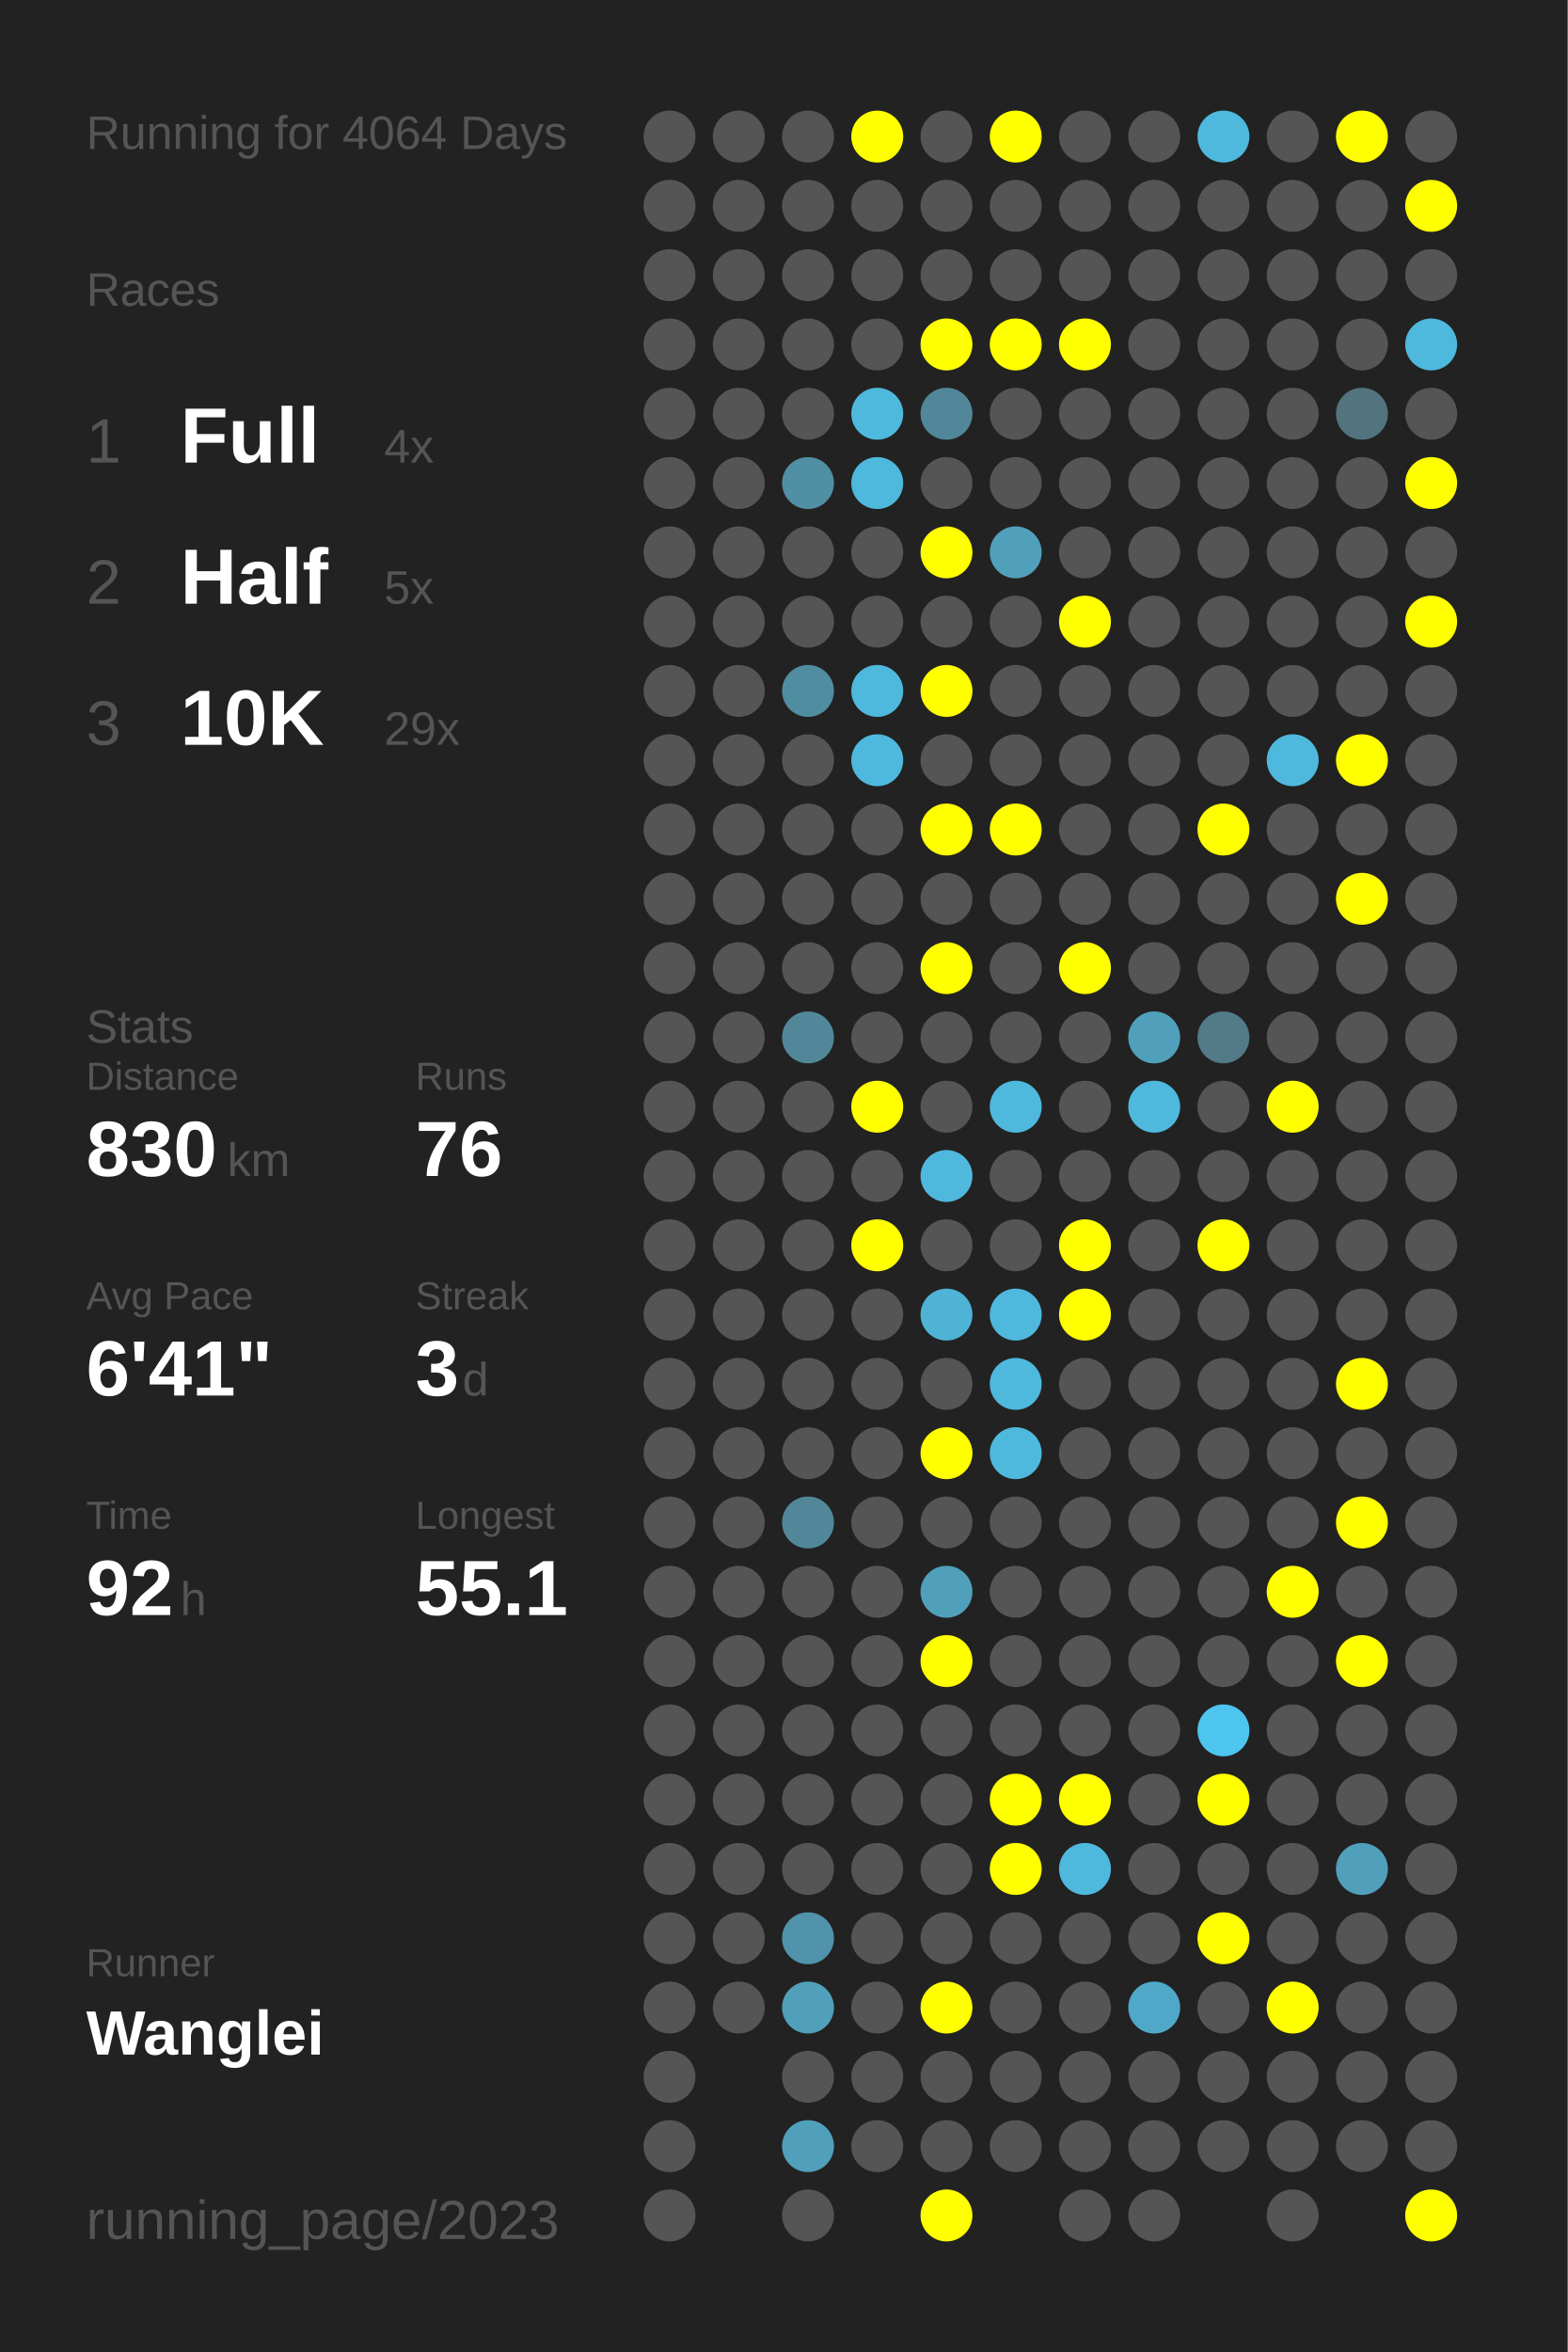
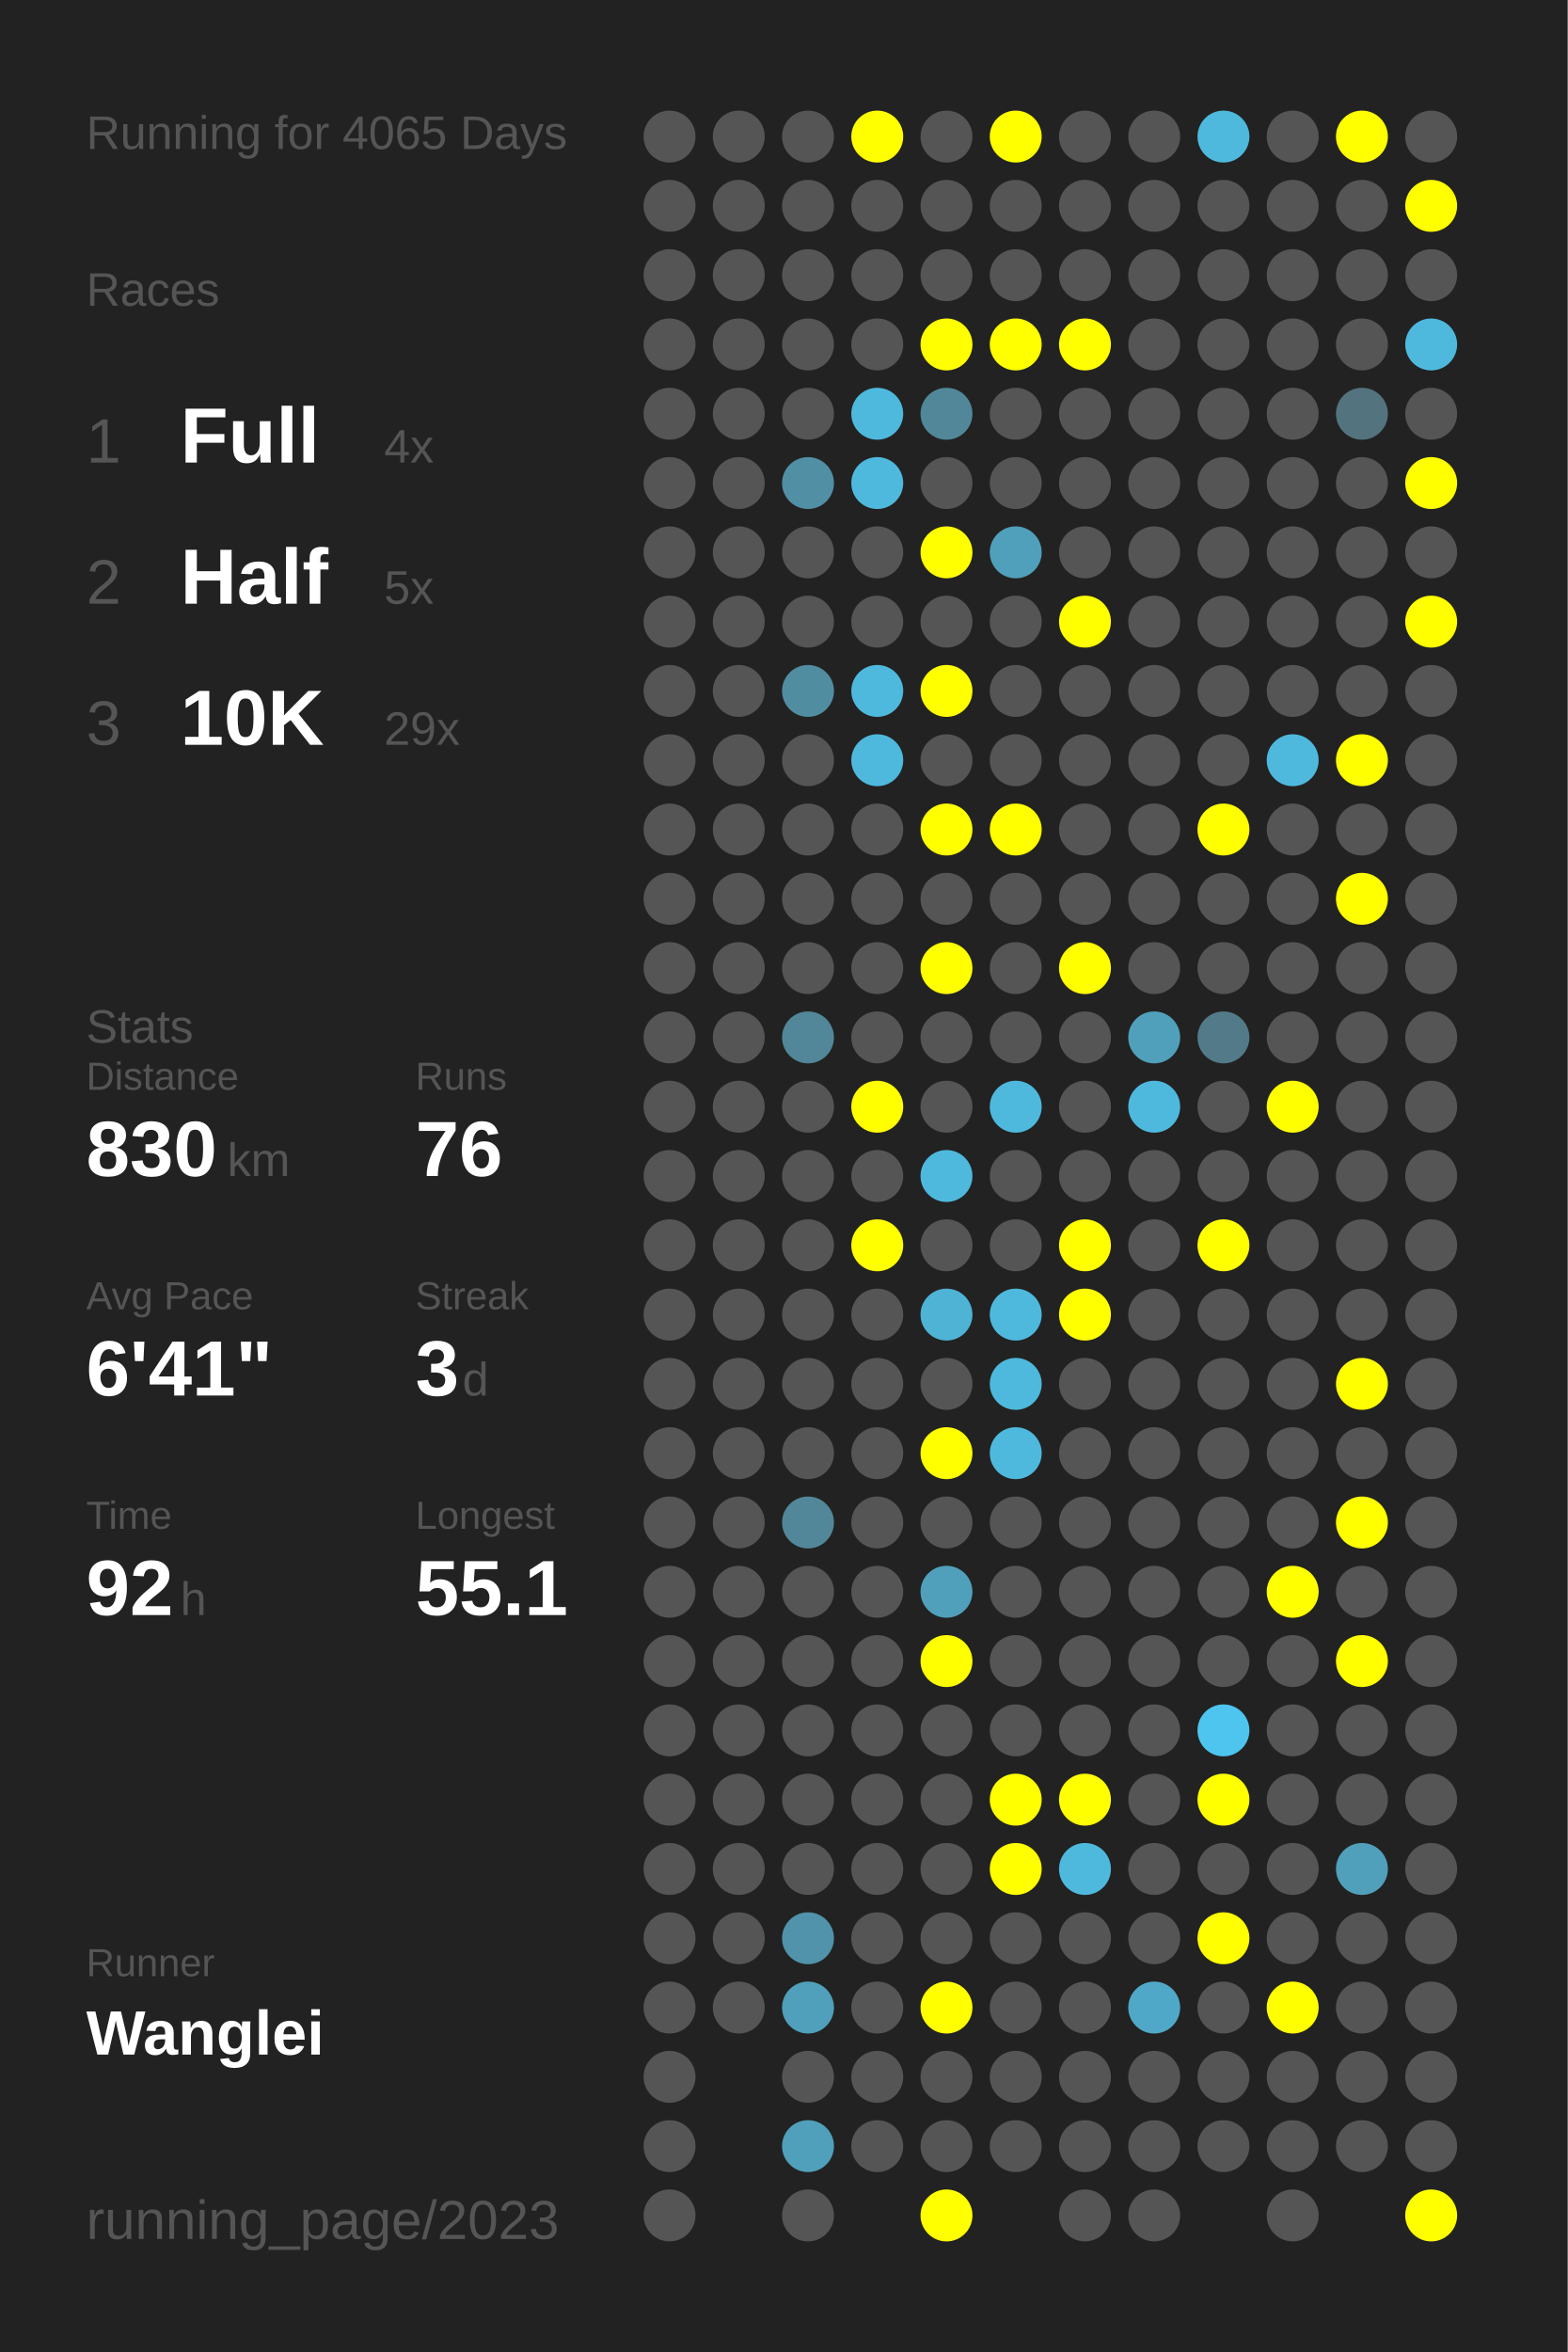
<svg xmlns="http://www.w3.org/2000/svg" baseProfile="full" height="300mm" version="1.1" viewBox="0,0,200,300" width="200mm">
  <defs />
  <rect fill="#222222" height="300" width="200" x="0" y="0" />
-   <text fill="#555555" style="font-size:6px; font-family:Arial;" x="11" y="19">Running for 4064 Days</text>
+   <text fill="#555555" style="font-size:6px; font-family:Arial;" x="11" y="19">Running for 4065 Days</text>
  <text fill="#555555" style="font-size:6px; font-family:Arial;" x="11" y="39">Races</text>
  <text fill="#555555" style="font-size:8px; font-family:Arial;" x="11" y="59">1</text>
  <text fill="#FFFFFF" style="font-size:10px; font-family:Arial; font-weight:bold;" x="23" y="59">Full</text>
  <text fill="#555555" style="font-size:6px; font-family:Arial;" x="49" y="59">4x</text>
  <text fill="#555555" style="font-size:8px; font-family:Arial;" x="11" y="77">2</text>
  <text fill="#FFFFFF" style="font-size:10px; font-family:Arial; font-weight:bold;" x="23" y="77">Half</text>
  <text fill="#555555" style="font-size:6px; font-family:Arial;" x="49" y="77">5x</text>
  <text fill="#555555" style="font-size:8px; font-family:Arial;" x="11" y="95">3</text>
  <text fill="#FFFFFF" style="font-size:10px; font-family:Arial; font-weight:bold;" x="23" y="95">10K</text>
  <text fill="#555555" style="font-size:6px; font-family:Arial;" x="49" y="95">29x</text>
  <text fill="#555555" style="font-size:6px; font-family:Arial;" x="11" y="133">Stats</text>
  <text fill="#555555" style="font-size:5px; font-family:Arial;" x="11" y="139">Distance</text>
  <text fill="#FFFFFF" style="font-size:10px; font-family:Arial; font-weight:bold;" x="11" y="150">830</text>
  <text fill="#555555" style="font-size:6px; font-family:Arial;" x="29" y="150">km</text>
  <text fill="#555555" style="font-size:5px; font-family:Arial;" x="53" y="139">Runs</text>
  <text fill="#FFFFFF" style="font-size:10px; font-family:Arial; font-weight:bold;" x="53" y="150">76</text>
  <text fill="#555555" style="font-size:5px; font-family:Arial;" x="11" y="167">Avg Pace</text>
  <text fill="#FFFFFF" style="font-size:10px; font-family:Arial; font-weight:bold;" x="11" y="178">6'41"</text>
  <text fill="#555555" style="font-size:5px; font-family:Arial;" x="53" y="167">Streak</text>
  <text fill="#FFFFFF" style="font-size:10px; font-family:Arial; font-weight:bold;" x="53" y="178">3</text>
  <text fill="#555555" style="font-size:6px; font-family:Arial;" x="59" y="178">d</text>
  <text fill="#555555" style="font-size:5px; font-family:Arial;" x="11" y="195">Time</text>
  <text fill="#FFFFFF" style="font-size:10px; font-family:Arial; font-weight:bold;" x="11" y="206">92</text>
  <text fill="#555555" style="font-size:6px; font-family:Arial;" x="23" y="206">h</text>
  <text fill="#555555" style="font-size:5px; font-family:Arial;" x="53" y="195">Longest</text>
  <text fill="#FFFFFF" style="font-size:10px; font-family:Arial; font-weight:bold;" x="53" y="206">55.1</text>
  <text fill="#555555" style="font-size:5px; font-family:Arial;" x="11" y="252.065">Runner</text>
  <text fill="#FFFFFF" style="font-size:8px; font-family:Arial; font-weight:bold;" x="11" y="262.065">Wanglei</text>
  <text fill="#555555" style="font-size:7px; font-family:Arial;" x="11" y="285.581">running_page/2023</text>
  <circle cx="85.417" cy="17.419" fill="#555555" r="3.312" />
  <circle cx="85.417" cy="26.258" fill="#555555" r="3.312" />
  <circle cx="85.417" cy="35.097" fill="#555555" r="3.312" />
  <circle cx="85.417" cy="43.935" fill="#555555" r="3.312" />
  <circle cx="85.417" cy="52.774" fill="#555555" r="3.312" />
  <circle cx="85.417" cy="61.613" fill="#555555" r="3.312" />
  <circle cx="85.417" cy="70.452" fill="#555555" r="3.312" />
  <circle cx="85.417" cy="79.29" fill="#555555" r="3.312" />
  <circle cx="85.417" cy="88.129" fill="#555555" r="3.312" />
  <circle cx="85.417" cy="96.968" fill="#555555" r="3.312" />
  <circle cx="85.417" cy="105.806" fill="#555555" r="3.312" />
  <circle cx="85.417" cy="114.645" fill="#555555" r="3.312" />
  <circle cx="85.417" cy="123.484" fill="#555555" r="3.312" />
  <circle cx="85.417" cy="132.323" fill="#555555" r="3.312" />
  <circle cx="85.417" cy="141.161" fill="#555555" r="3.312" />
  <circle cx="85.417" cy="150" fill="#555555" r="3.312" />
  <circle cx="85.417" cy="158.839" fill="#555555" r="3.312" />
  <circle cx="85.417" cy="167.677" fill="#555555" r="3.312" />
  <circle cx="85.417" cy="176.516" fill="#555555" r="3.312" />
  <circle cx="85.417" cy="185.355" fill="#555555" r="3.312" />
  <circle cx="85.417" cy="194.194" fill="#555555" r="3.312" />
  <circle cx="85.417" cy="203.032" fill="#555555" r="3.312" />
  <circle cx="85.417" cy="211.871" fill="#555555" r="3.312" />
  <circle cx="85.417" cy="220.71" fill="#555555" r="3.312" />
  <circle cx="85.417" cy="229.548" fill="#555555" r="3.312" />
  <circle cx="85.417" cy="238.387" fill="#555555" r="3.312" />
  <circle cx="85.417" cy="247.226" fill="#555555" r="3.312" />
  <circle cx="85.417" cy="256.065" fill="#555555" r="3.312" />
  <circle cx="85.417" cy="264.903" fill="#555555" r="3.312" />
  <circle cx="85.417" cy="273.742" fill="#555555" r="3.312" />
  <circle cx="85.417" cy="282.581" fill="#555555" r="3.312" />
  <circle cx="94.25" cy="17.419" fill="#555555" r="3.312" />
  <circle cx="94.25" cy="26.258" fill="#555555" r="3.312" />
  <circle cx="94.25" cy="35.097" fill="#555555" r="3.312" />
  <circle cx="94.25" cy="43.935" fill="#555555" r="3.312" />
  <circle cx="94.25" cy="52.774" fill="#555555" r="3.312" />
  <circle cx="94.25" cy="61.613" fill="#555555" r="3.312" />
  <circle cx="94.25" cy="70.452" fill="#555555" r="3.312" />
  <circle cx="94.25" cy="79.29" fill="#555555" r="3.312" />
  <circle cx="94.25" cy="88.129" fill="#555555" r="3.312" />
  <circle cx="94.25" cy="96.968" fill="#555555" r="3.312" />
  <circle cx="94.25" cy="105.806" fill="#555555" r="3.312" />
  <circle cx="94.25" cy="114.645" fill="#555555" r="3.312" />
  <circle cx="94.25" cy="123.484" fill="#555555" r="3.312" />
  <circle cx="94.25" cy="132.323" fill="#555555" r="3.312" />
  <circle cx="94.25" cy="141.161" fill="#555555" r="3.312" />
  <circle cx="94.25" cy="150" fill="#555555" r="3.312" />
  <circle cx="94.25" cy="158.839" fill="#555555" r="3.312" />
  <circle cx="94.25" cy="167.677" fill="#555555" r="3.312" />
  <circle cx="94.25" cy="176.516" fill="#555555" r="3.312" />
  <circle cx="94.25" cy="185.355" fill="#555555" r="3.312" />
  <circle cx="94.25" cy="194.194" fill="#555555" r="3.312" />
  <circle cx="94.25" cy="203.032" fill="#555555" r="3.312" />
  <circle cx="94.25" cy="211.871" fill="#555555" r="3.312" />
  <circle cx="94.25" cy="220.71" fill="#555555" r="3.312" />
  <circle cx="94.25" cy="229.548" fill="#555555" r="3.312" />
  <circle cx="94.25" cy="238.387" fill="#555555" r="3.312" />
  <circle cx="94.25" cy="247.226" fill="#555555" r="3.312" />
  <circle cx="94.25" cy="256.065" fill="#555555" r="3.312" />
  <circle cx="103.083" cy="17.419" fill="#555555" r="3.312" />
  <circle cx="103.083" cy="26.258" fill="#555555" r="3.312" />
  <circle cx="103.083" cy="35.097" fill="#555555" r="3.312" />
  <circle cx="103.083" cy="43.935" fill="#555555" r="3.312" />
  <circle cx="103.083" cy="52.774" fill="#555555" r="3.312" />
  <circle cx="103.083" cy="61.613" fill="#518fa4" r="3.312" />
  <circle cx="103.083" cy="70.452" fill="#555555" r="3.312" />
  <circle cx="103.083" cy="79.29" fill="#555555" r="3.312" />
  <circle cx="103.083" cy="88.129" fill="#518da1" r="3.312" />
  <circle cx="103.083" cy="96.968" fill="#555555" r="3.312" />
  <circle cx="103.083" cy="105.806" fill="#555555" r="3.312" />
  <circle cx="103.083" cy="114.645" fill="#555555" r="3.312" />
  <circle cx="103.083" cy="123.484" fill="#555555" r="3.312" />
  <circle cx="103.083" cy="132.323" fill="#518799" r="3.312" />
  <circle cx="103.083" cy="141.161" fill="#555555" r="3.312" />
  <circle cx="103.083" cy="150" fill="#555555" r="3.312" />
  <circle cx="103.083" cy="158.839" fill="#555555" r="3.312" />
  <circle cx="103.083" cy="167.677" fill="#555555" r="3.312" />
  <circle cx="103.083" cy="176.516" fill="#555555" r="3.312" />
  <circle cx="103.083" cy="185.355" fill="#555555" r="3.312" />
  <circle cx="103.083" cy="194.194" fill="#518799" r="3.312" />
  <circle cx="103.083" cy="203.032" fill="#555555" r="3.312" />
  <circle cx="103.083" cy="211.871" fill="#555555" r="3.312" />
  <circle cx="103.083" cy="220.71" fill="#555555" r="3.312" />
  <circle cx="103.083" cy="229.548" fill="#555555" r="3.312" />
  <circle cx="103.083" cy="238.387" fill="#555555" r="3.312" />
  <circle cx="103.083" cy="247.226" fill="#5093aa" r="3.312" />
  <circle cx="103.083" cy="256.065" fill="#50a0bb" r="3.312" />
  <circle cx="103.083" cy="264.903" fill="#555555" r="3.312" />
  <circle cx="103.083" cy="273.742" fill="#50a0bb" r="3.312" />
  <circle cx="103.083" cy="282.581" fill="#555555" r="3.312" />
  <circle cx="111.917" cy="17.419" fill="#FFFF00" r="3.312" />
  <circle cx="111.917" cy="26.258" fill="#555555" r="3.312" />
  <circle cx="111.917" cy="35.097" fill="#555555" r="3.312" />
  <circle cx="111.917" cy="43.935" fill="#555555" r="3.312" />
  <circle cx="111.917" cy="52.774" fill="#4eb9dd" r="3.312" />
  <circle cx="111.917" cy="61.613" fill="#4eb9dd" r="3.312" />
  <circle cx="111.917" cy="70.452" fill="#555555" r="3.312" />
  <circle cx="111.917" cy="79.29" fill="#555555" r="3.312" />
  <circle cx="111.917" cy="88.129" fill="#4eb9dd" r="3.312" />
  <circle cx="111.917" cy="96.968" fill="#4eb9dd" r="3.312" />
  <circle cx="111.917" cy="105.806" fill="#555555" r="3.312" />
  <circle cx="111.917" cy="114.645" fill="#555555" r="3.312" />
  <circle cx="111.917" cy="123.484" fill="#555555" r="3.312" />
  <circle cx="111.917" cy="132.323" fill="#555555" r="3.312" />
  <circle cx="111.917" cy="141.161" fill="#FFFF00" r="3.312" />
  <circle cx="111.917" cy="150" fill="#555555" r="3.312" />
  <circle cx="111.917" cy="158.839" fill="#FFFF00" r="3.312" />
  <circle cx="111.917" cy="167.677" fill="#555555" r="3.312" />
  <circle cx="111.917" cy="176.516" fill="#555555" r="3.312" />
  <circle cx="111.917" cy="185.355" fill="#555555" r="3.312" />
  <circle cx="111.917" cy="194.194" fill="#555555" r="3.312" />
  <circle cx="111.917" cy="203.032" fill="#555555" r="3.312" />
  <circle cx="111.917" cy="211.871" fill="#555555" r="3.312" />
  <circle cx="111.917" cy="220.71" fill="#555555" r="3.312" />
  <circle cx="111.917" cy="229.548" fill="#555555" r="3.312" />
  <circle cx="111.917" cy="238.387" fill="#555555" r="3.312" />
  <circle cx="111.917" cy="247.226" fill="#555555" r="3.312" />
  <circle cx="111.917" cy="256.065" fill="#555555" r="3.312" />
  <circle cx="111.917" cy="264.903" fill="#555555" r="3.312" />
  <circle cx="111.917" cy="273.742" fill="#555555" r="3.312" />
  <circle cx="120.75" cy="17.419" fill="#555555" r="3.312" />
  <circle cx="120.75" cy="26.258" fill="#555555" r="3.312" />
  <circle cx="120.75" cy="35.097" fill="#555555" r="3.312" />
  <circle cx="120.75" cy="43.935" fill="#FFFF00" r="3.312" />
  <circle cx="120.75" cy="52.774" fill="#518799" r="3.312" />
  <circle cx="120.75" cy="61.613" fill="#555555" r="3.312" />
  <circle cx="120.75" cy="70.452" fill="#FFFF00" r="3.312" />
  <circle cx="120.75" cy="79.29" fill="#555555" r="3.312" />
  <circle cx="120.75" cy="88.129" fill="#FFFF00" r="3.312" />
  <circle cx="120.75" cy="96.968" fill="#555555" r="3.312" />
  <circle cx="120.75" cy="105.806" fill="#FFFF00" r="3.312" />
  <circle cx="120.75" cy="114.645" fill="#555555" r="3.312" />
  <circle cx="120.75" cy="123.484" fill="#FFFF00" r="3.312" />
  <circle cx="120.75" cy="132.323" fill="#555555" r="3.312" />
  <circle cx="120.75" cy="141.161" fill="#555555" r="3.312" />
  <circle cx="120.75" cy="150" fill="#4eb9dd" r="3.312" />
  <circle cx="120.75" cy="158.839" fill="#555555" r="3.312" />
  <circle cx="120.75" cy="167.677" fill="#4eb3d5" r="3.312" />
  <circle cx="120.75" cy="176.516" fill="#555555" r="3.312" />
  <circle cx="120.75" cy="185.355" fill="#FFFF00" r="3.312" />
  <circle cx="120.75" cy="194.194" fill="#555555" r="3.312" />
  <circle cx="120.75" cy="203.032" fill="#50a0bb" r="3.312" />
  <circle cx="120.75" cy="211.871" fill="#FFFF00" r="3.312" />
  <circle cx="120.75" cy="220.71" fill="#555555" r="3.312" />
  <circle cx="120.75" cy="229.548" fill="#555555" r="3.312" />
  <circle cx="120.75" cy="238.387" fill="#555555" r="3.312" />
  <circle cx="120.75" cy="247.226" fill="#555555" r="3.312" />
  <circle cx="120.75" cy="256.065" fill="#FFFF00" r="3.312" />
  <circle cx="120.75" cy="264.903" fill="#555555" r="3.312" />
  <circle cx="120.75" cy="273.742" fill="#555555" r="3.312" />
  <circle cx="120.75" cy="282.581" fill="#FFFF00" r="3.312" />
  <circle cx="129.583" cy="17.419" fill="#FFFF00" r="3.312" />
  <circle cx="129.583" cy="26.258" fill="#555555" r="3.312" />
  <circle cx="129.583" cy="35.097" fill="#555555" r="3.312" />
  <circle cx="129.583" cy="43.935" fill="#FFFF00" r="3.312" />
  <circle cx="129.583" cy="52.774" fill="#555555" r="3.312" />
  <circle cx="129.583" cy="61.613" fill="#555555" r="3.312" />
  <circle cx="129.583" cy="70.452" fill="#50a0bb" r="3.312" />
  <circle cx="129.583" cy="79.29" fill="#555555" r="3.312" />
  <circle cx="129.583" cy="88.129" fill="#555555" r="3.312" />
  <circle cx="129.583" cy="96.968" fill="#555555" r="3.312" />
  <circle cx="129.583" cy="105.806" fill="#FFFF00" r="3.312" />
  <circle cx="129.583" cy="114.645" fill="#555555" r="3.312" />
  <circle cx="129.583" cy="123.484" fill="#555555" r="3.312" />
  <circle cx="129.583" cy="132.323" fill="#555555" r="3.312" />
  <circle cx="129.583" cy="141.161" fill="#4eb9dd" r="3.312" />
  <circle cx="129.583" cy="150" fill="#555555" r="3.312" />
  <circle cx="129.583" cy="158.839" fill="#555555" r="3.312" />
  <circle cx="129.583" cy="167.677" fill="#4eb9dd" r="3.312" />
  <circle cx="129.583" cy="176.516" fill="#4eb9dd" r="3.312" />
  <circle cx="129.583" cy="185.355" fill="#4eb9dd" r="3.312" />
  <circle cx="129.583" cy="194.194" fill="#555555" r="3.312" />
  <circle cx="129.583" cy="203.032" fill="#555555" r="3.312" />
  <circle cx="129.583" cy="211.871" fill="#555555" r="3.312" />
  <circle cx="129.583" cy="220.71" fill="#555555" r="3.312" />
  <circle cx="129.583" cy="229.548" fill="#FFFF00" r="3.312" />
  <circle cx="129.583" cy="238.387" fill="#FFFF00" r="3.312" />
  <circle cx="129.583" cy="247.226" fill="#555555" r="3.312" />
  <circle cx="129.583" cy="256.065" fill="#555555" r="3.312" />
  <circle cx="129.583" cy="264.903" fill="#555555" r="3.312" />
  <circle cx="129.583" cy="273.742" fill="#555555" r="3.312" />
  <circle cx="138.417" cy="17.419" fill="#555555" r="3.312" />
  <circle cx="138.417" cy="26.258" fill="#555555" r="3.312" />
  <circle cx="138.417" cy="35.097" fill="#555555" r="3.312" />
  <circle cx="138.417" cy="43.935" fill="#FFFF00" r="3.312" />
  <circle cx="138.417" cy="52.774" fill="#555555" r="3.312" />
  <circle cx="138.417" cy="61.613" fill="#555555" r="3.312" />
  <circle cx="138.417" cy="70.452" fill="#555555" r="3.312" />
  <circle cx="138.417" cy="79.29" fill="#FFFF00" r="3.312" />
  <circle cx="138.417" cy="88.129" fill="#555555" r="3.312" />
  <circle cx="138.417" cy="96.968" fill="#555555" r="3.312" />
  <circle cx="138.417" cy="105.806" fill="#555555" r="3.312" />
  <circle cx="138.417" cy="114.645" fill="#555555" r="3.312" />
  <circle cx="138.417" cy="123.484" fill="#FFFF00" r="3.312" />
  <circle cx="138.417" cy="132.323" fill="#555555" r="3.312" />
  <circle cx="138.417" cy="141.161" fill="#555555" r="3.312" />
  <circle cx="138.417" cy="150" fill="#555555" r="3.312" />
  <circle cx="138.417" cy="158.839" fill="#FFFF00" r="3.312" />
  <circle cx="138.417" cy="167.677" fill="#FFFF00" r="3.312" />
  <circle cx="138.417" cy="176.516" fill="#555555" r="3.312" />
  <circle cx="138.417" cy="185.355" fill="#555555" r="3.312" />
  <circle cx="138.417" cy="194.194" fill="#555555" r="3.312" />
  <circle cx="138.417" cy="203.032" fill="#555555" r="3.312" />
  <circle cx="138.417" cy="211.871" fill="#555555" r="3.312" />
  <circle cx="138.417" cy="220.71" fill="#555555" r="3.312" />
  <circle cx="138.417" cy="229.548" fill="#FFFF00" r="3.312" />
  <circle cx="138.417" cy="238.387" fill="#4eb9dd" r="3.312" />
  <circle cx="138.417" cy="247.226" fill="#555555" r="3.312" />
  <circle cx="138.417" cy="256.065" fill="#555555" r="3.312" />
  <circle cx="138.417" cy="264.903" fill="#555555" r="3.312" />
  <circle cx="138.417" cy="273.742" fill="#555555" r="3.312" />
  <circle cx="138.417" cy="282.581" fill="#555555" r="3.312" />
  <circle cx="147.25" cy="17.419" fill="#555555" r="3.312" />
  <circle cx="147.25" cy="26.258" fill="#555555" r="3.312" />
  <circle cx="147.25" cy="35.097" fill="#555555" r="3.312" />
  <circle cx="147.25" cy="43.935" fill="#555555" r="3.312" />
  <circle cx="147.25" cy="52.774" fill="#555555" r="3.312" />
  <circle cx="147.25" cy="61.613" fill="#555555" r="3.312" />
  <circle cx="147.25" cy="70.452" fill="#555555" r="3.312" />
  <circle cx="147.25" cy="79.29" fill="#555555" r="3.312" />
  <circle cx="147.25" cy="88.129" fill="#555555" r="3.312" />
  <circle cx="147.25" cy="96.968" fill="#555555" r="3.312" />
  <circle cx="147.25" cy="105.806" fill="#555555" r="3.312" />
  <circle cx="147.25" cy="114.645" fill="#555555" r="3.312" />
  <circle cx="147.25" cy="123.484" fill="#555555" r="3.312" />
  <circle cx="147.25" cy="132.323" fill="#50a0bb" r="3.312" />
  <circle cx="147.25" cy="141.161" fill="#4eb9dd" r="3.312" />
  <circle cx="147.25" cy="150" fill="#555555" r="3.312" />
  <circle cx="147.25" cy="158.839" fill="#555555" r="3.312" />
  <circle cx="147.25" cy="167.677" fill="#555555" r="3.312" />
  <circle cx="147.25" cy="176.516" fill="#555555" r="3.312" />
  <circle cx="147.25" cy="185.355" fill="#555555" r="3.312" />
  <circle cx="147.25" cy="194.194" fill="#555555" r="3.312" />
  <circle cx="147.25" cy="203.032" fill="#555555" r="3.312" />
  <circle cx="147.25" cy="211.871" fill="#555555" r="3.312" />
  <circle cx="147.25" cy="220.71" fill="#555555" r="3.312" />
  <circle cx="147.25" cy="229.548" fill="#555555" r="3.312" />
  <circle cx="147.25" cy="238.387" fill="#555555" r="3.312" />
  <circle cx="147.25" cy="247.226" fill="#555555" r="3.312" />
  <circle cx="147.25" cy="256.065" fill="#4fa8c7" r="3.312" />
  <circle cx="147.25" cy="264.903" fill="#555555" r="3.312" />
  <circle cx="147.25" cy="273.742" fill="#555555" r="3.312" />
  <circle cx="147.25" cy="282.581" fill="#555555" r="3.312" />
  <circle cx="156.083" cy="17.419" fill="#4eb9dd" r="3.312" />
  <circle cx="156.083" cy="26.258" fill="#555555" r="3.312" />
  <circle cx="156.083" cy="35.097" fill="#555555" r="3.312" />
  <circle cx="156.083" cy="43.935" fill="#555555" r="3.312" />
  <circle cx="156.083" cy="52.774" fill="#555555" r="3.312" />
  <circle cx="156.083" cy="61.613" fill="#555555" r="3.312" />
  <circle cx="156.083" cy="70.452" fill="#555555" r="3.312" />
  <circle cx="156.083" cy="79.29" fill="#555555" r="3.312" />
  <circle cx="156.083" cy="88.129" fill="#555555" r="3.312" />
  <circle cx="156.083" cy="96.968" fill="#555555" r="3.312" />
  <circle cx="156.083" cy="105.806" fill="#FFFF00" r="3.312" />
  <circle cx="156.083" cy="114.645" fill="#555555" r="3.312" />
  <circle cx="156.083" cy="123.484" fill="#555555" r="3.312" />
  <circle cx="156.083" cy="132.323" fill="#527a88" r="3.312" />
  <circle cx="156.083" cy="141.161" fill="#555555" r="3.312" />
  <circle cx="156.083" cy="150" fill="#555555" r="3.312" />
  <circle cx="156.083" cy="158.839" fill="#FFFF00" r="3.312" />
  <circle cx="156.083" cy="167.677" fill="#555555" r="3.312" />
  <circle cx="156.083" cy="176.516" fill="#555555" r="3.312" />
  <circle cx="156.083" cy="185.355" fill="#555555" r="3.312" />
  <circle cx="156.083" cy="194.194" fill="#555555" r="3.312" />
  <circle cx="156.083" cy="203.032" fill="#555555" r="3.312" />
  <circle cx="156.083" cy="211.871" fill="#555555" r="3.312" />
  <circle cx="156.083" cy="220.71" fill="#4dc5ee" r="3.312" />
  <circle cx="156.083" cy="229.548" fill="#FFFF00" r="3.312" />
  <circle cx="156.083" cy="238.387" fill="#555555" r="3.312" />
  <circle cx="156.083" cy="247.226" fill="#FFFF00" r="3.312" />
  <circle cx="156.083" cy="256.065" fill="#555555" r="3.312" />
  <circle cx="156.083" cy="264.903" fill="#555555" r="3.312" />
  <circle cx="156.083" cy="273.742" fill="#555555" r="3.312" />
  <circle cx="164.917" cy="17.419" fill="#555555" r="3.312" />
  <circle cx="164.917" cy="26.258" fill="#555555" r="3.312" />
  <circle cx="164.917" cy="35.097" fill="#555555" r="3.312" />
  <circle cx="164.917" cy="43.935" fill="#555555" r="3.312" />
  <circle cx="164.917" cy="52.774" fill="#555555" r="3.312" />
  <circle cx="164.917" cy="61.613" fill="#555555" r="3.312" />
  <circle cx="164.917" cy="70.452" fill="#555555" r="3.312" />
  <circle cx="164.917" cy="79.29" fill="#555555" r="3.312" />
  <circle cx="164.917" cy="88.129" fill="#555555" r="3.312" />
  <circle cx="164.917" cy="96.968" fill="#4eb9dd" r="3.312" />
  <circle cx="164.917" cy="105.806" fill="#555555" r="3.312" />
  <circle cx="164.917" cy="114.645" fill="#555555" r="3.312" />
  <circle cx="164.917" cy="123.484" fill="#555555" r="3.312" />
  <circle cx="164.917" cy="132.323" fill="#555555" r="3.312" />
  <circle cx="164.917" cy="141.161" fill="#FFFF00" r="3.312" />
  <circle cx="164.917" cy="150" fill="#555555" r="3.312" />
  <circle cx="164.917" cy="158.839" fill="#555555" r="3.312" />
  <circle cx="164.917" cy="167.677" fill="#555555" r="3.312" />
  <circle cx="164.917" cy="176.516" fill="#555555" r="3.312" />
  <circle cx="164.917" cy="185.355" fill="#555555" r="3.312" />
  <circle cx="164.917" cy="194.194" fill="#555555" r="3.312" />
  <circle cx="164.917" cy="203.032" fill="#FFFF00" r="3.312" />
  <circle cx="164.917" cy="211.871" fill="#555555" r="3.312" />
  <circle cx="164.917" cy="220.71" fill="#555555" r="3.312" />
  <circle cx="164.917" cy="229.548" fill="#555555" r="3.312" />
  <circle cx="164.917" cy="238.387" fill="#555555" r="3.312" />
  <circle cx="164.917" cy="247.226" fill="#555555" r="3.312" />
  <circle cx="164.917" cy="256.065" fill="#FFFF00" r="3.312" />
  <circle cx="164.917" cy="264.903" fill="#555555" r="3.312" />
  <circle cx="164.917" cy="273.742" fill="#555555" r="3.312" />
  <circle cx="164.917" cy="282.581" fill="#555555" r="3.312" />
  <circle cx="173.75" cy="17.419" fill="#FFFF00" r="3.312" />
  <circle cx="173.75" cy="26.258" fill="#555555" r="3.312" />
  <circle cx="173.75" cy="35.097" fill="#555555" r="3.312" />
  <circle cx="173.75" cy="43.935" fill="#555555" r="3.312" />
  <circle cx="173.75" cy="52.774" fill="#53737e" r="3.312" />
  <circle cx="173.75" cy="61.613" fill="#555555" r="3.312" />
  <circle cx="173.75" cy="70.452" fill="#555555" r="3.312" />
  <circle cx="173.75" cy="79.29" fill="#555555" r="3.312" />
  <circle cx="173.75" cy="88.129" fill="#555555" r="3.312" />
  <circle cx="173.75" cy="96.968" fill="#FFFF00" r="3.312" />
  <circle cx="173.75" cy="105.806" fill="#555555" r="3.312" />
  <circle cx="173.75" cy="114.645" fill="#FFFF00" r="3.312" />
  <circle cx="173.75" cy="123.484" fill="#555555" r="3.312" />
  <circle cx="173.75" cy="132.323" fill="#555555" r="3.312" />
  <circle cx="173.75" cy="141.161" fill="#555555" r="3.312" />
  <circle cx="173.75" cy="150" fill="#555555" r="3.312" />
  <circle cx="173.75" cy="158.839" fill="#555555" r="3.312" />
  <circle cx="173.75" cy="167.677" fill="#555555" r="3.312" />
  <circle cx="173.75" cy="176.516" fill="#FFFF00" r="3.312" />
  <circle cx="173.75" cy="185.355" fill="#555555" r="3.312" />
  <circle cx="173.75" cy="194.194" fill="#FFFF00" r="3.312" />
  <circle cx="173.75" cy="203.032" fill="#555555" r="3.312" />
  <circle cx="173.75" cy="211.871" fill="#FFFF00" r="3.312" />
  <circle cx="173.75" cy="220.71" fill="#555555" r="3.312" />
  <circle cx="173.75" cy="229.548" fill="#555555" r="3.312" />
  <circle cx="173.75" cy="238.387" fill="#50a0bb" r="3.312" />
  <circle cx="173.75" cy="247.226" fill="#555555" r="3.312" />
  <circle cx="173.75" cy="256.065" fill="#555555" r="3.312" />
  <circle cx="173.75" cy="264.903" fill="#555555" r="3.312" />
  <circle cx="173.75" cy="273.742" fill="#555555" r="3.312" />
  <circle cx="182.583" cy="17.419" fill="#555555" r="3.312" />
  <circle cx="182.583" cy="26.258" fill="#FFFF00" r="3.312" />
  <circle cx="182.583" cy="35.097" fill="#555555" r="3.312" />
  <circle cx="182.583" cy="43.935" fill="#4eb9dd" r="3.312" />
  <circle cx="182.583" cy="52.774" fill="#555555" r="3.312" />
  <circle cx="182.583" cy="61.613" fill="#FFFF00" r="3.312" />
  <circle cx="182.583" cy="70.452" fill="#555555" r="3.312" />
  <circle cx="182.583" cy="79.29" fill="#FFFF00" r="3.312" />
  <circle cx="182.583" cy="88.129" fill="#555555" r="3.312" />
  <circle cx="182.583" cy="96.968" fill="#555555" r="3.312" />
  <circle cx="182.583" cy="105.806" fill="#555555" r="3.312" />
  <circle cx="182.583" cy="114.645" fill="#555555" r="3.312" />
  <circle cx="182.583" cy="123.484" fill="#555555" r="3.312" />
  <circle cx="182.583" cy="132.323" fill="#555555" r="3.312" />
  <circle cx="182.583" cy="141.161" fill="#555555" r="3.312" />
  <circle cx="182.583" cy="150" fill="#555555" r="3.312" />
  <circle cx="182.583" cy="158.839" fill="#555555" r="3.312" />
  <circle cx="182.583" cy="167.677" fill="#555555" r="3.312" />
  <circle cx="182.583" cy="176.516" fill="#555555" r="3.312" />
  <circle cx="182.583" cy="185.355" fill="#555555" r="3.312" />
  <circle cx="182.583" cy="194.194" fill="#555555" r="3.312" />
  <circle cx="182.583" cy="203.032" fill="#555555" r="3.312" />
  <circle cx="182.583" cy="211.871" fill="#555555" r="3.312" />
  <circle cx="182.583" cy="220.71" fill="#555555" r="3.312" />
  <circle cx="182.583" cy="229.548" fill="#555555" r="3.312" />
  <circle cx="182.583" cy="238.387" fill="#555555" r="3.312" />
  <circle cx="182.583" cy="247.226" fill="#555555" r="3.312" />
  <circle cx="182.583" cy="256.065" fill="#555555" r="3.312" />
  <circle cx="182.583" cy="264.903" fill="#555555" r="3.312" />
  <circle cx="182.583" cy="273.742" fill="#555555" r="3.312" />
  <circle cx="182.583" cy="282.581" fill="#FFFF00" r="3.312" />
</svg>
